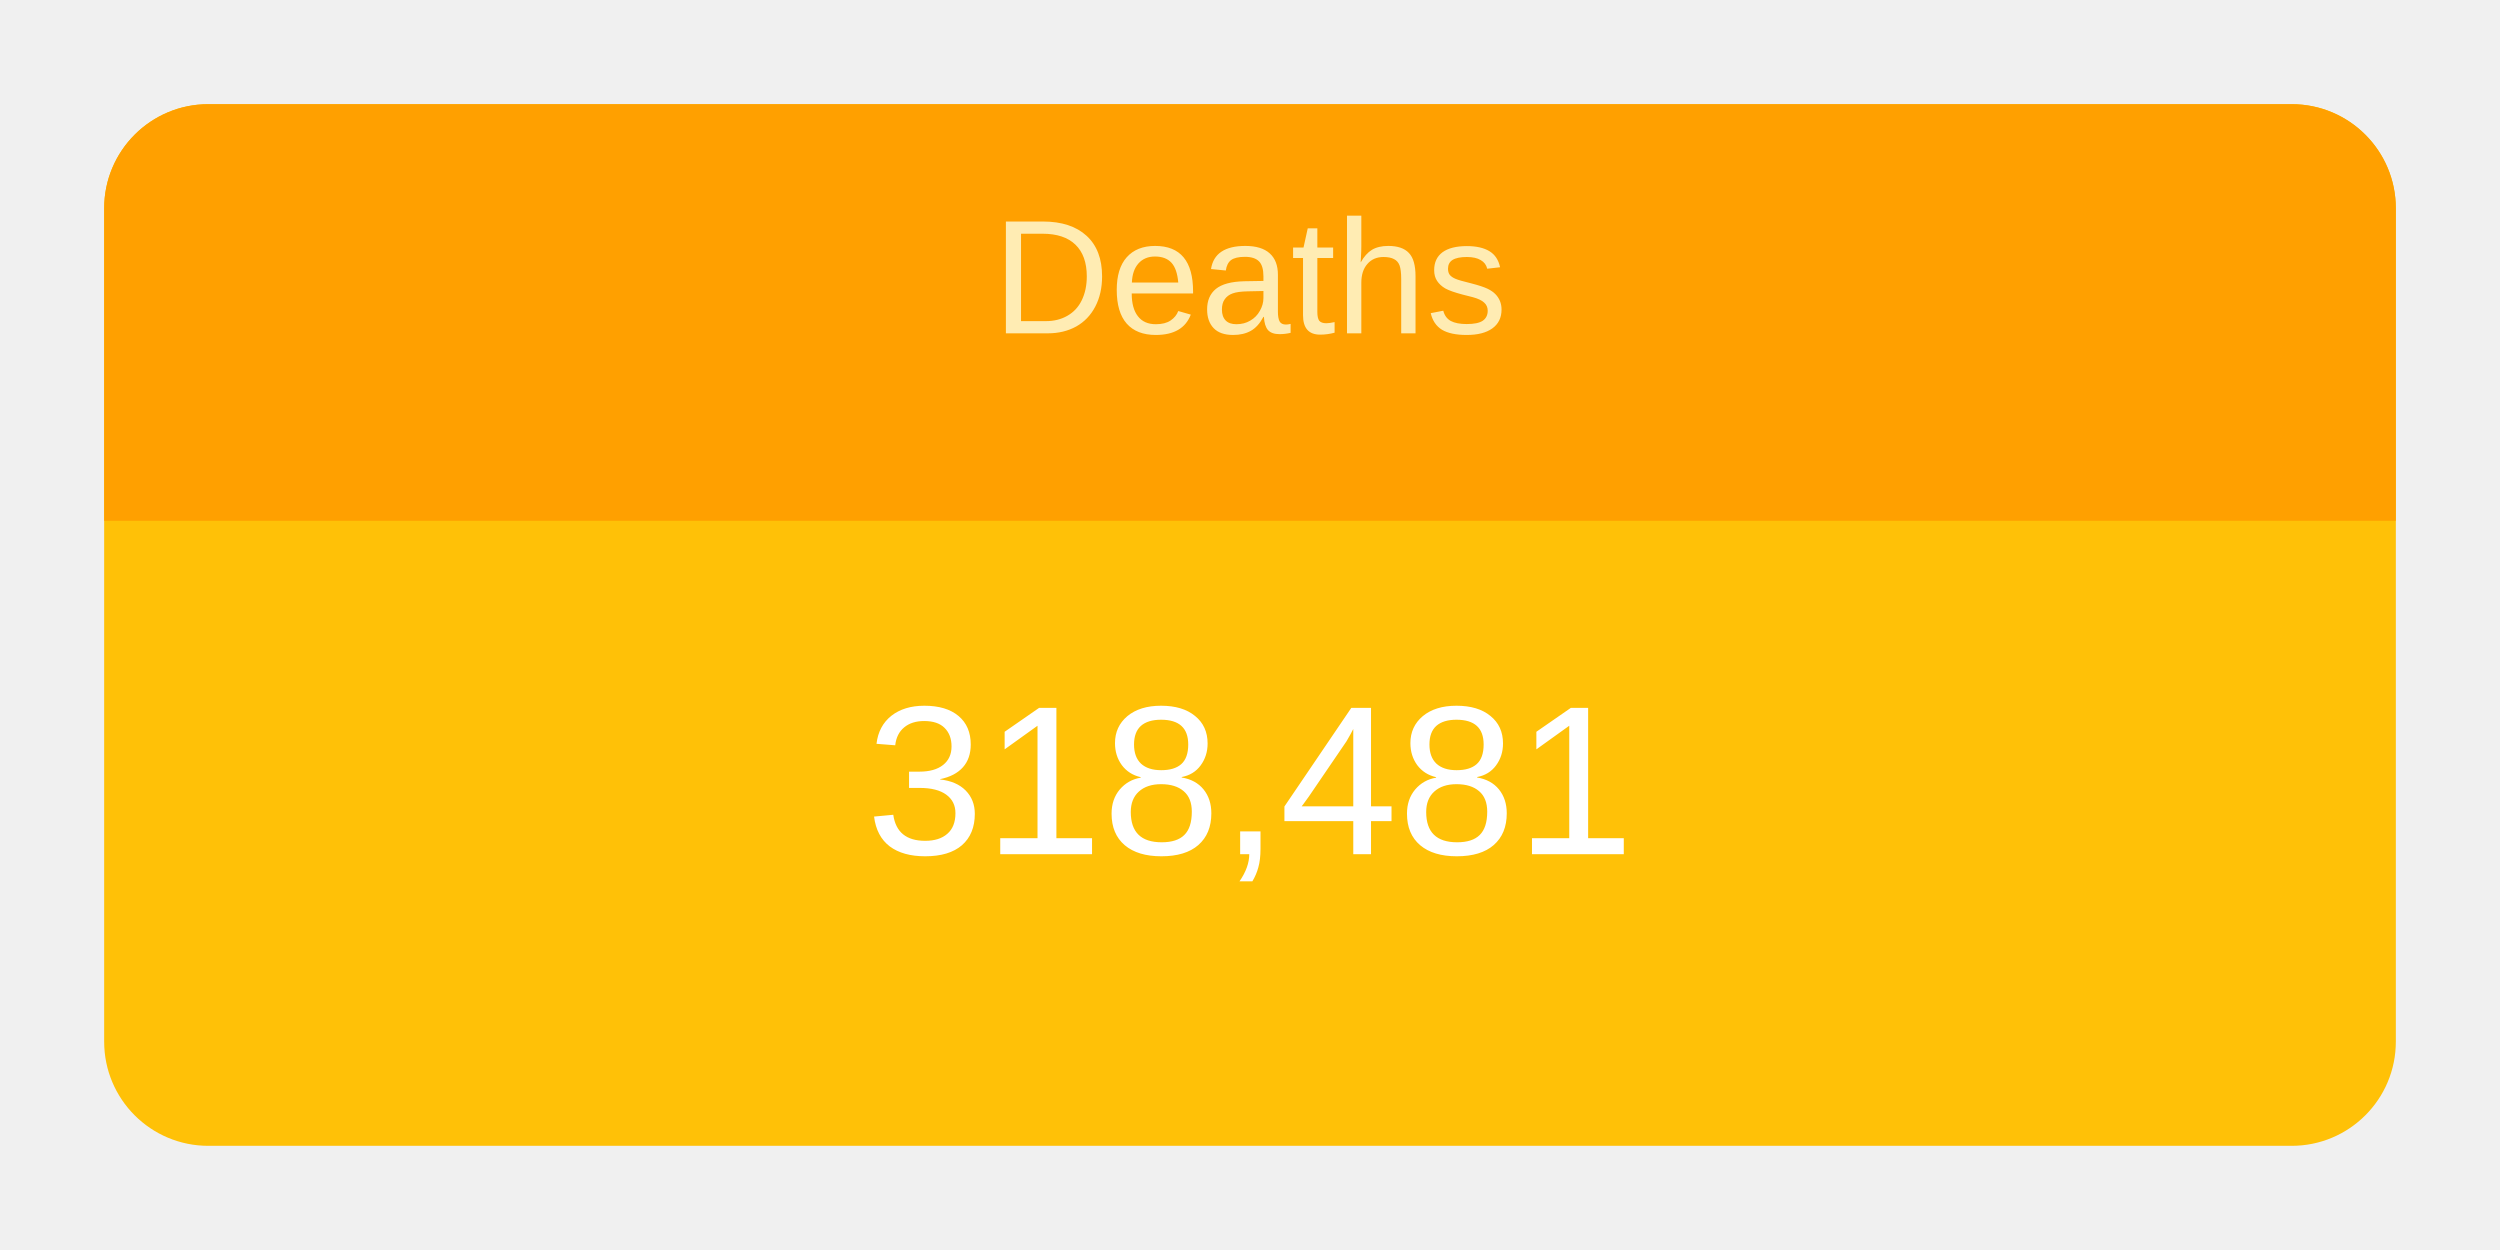
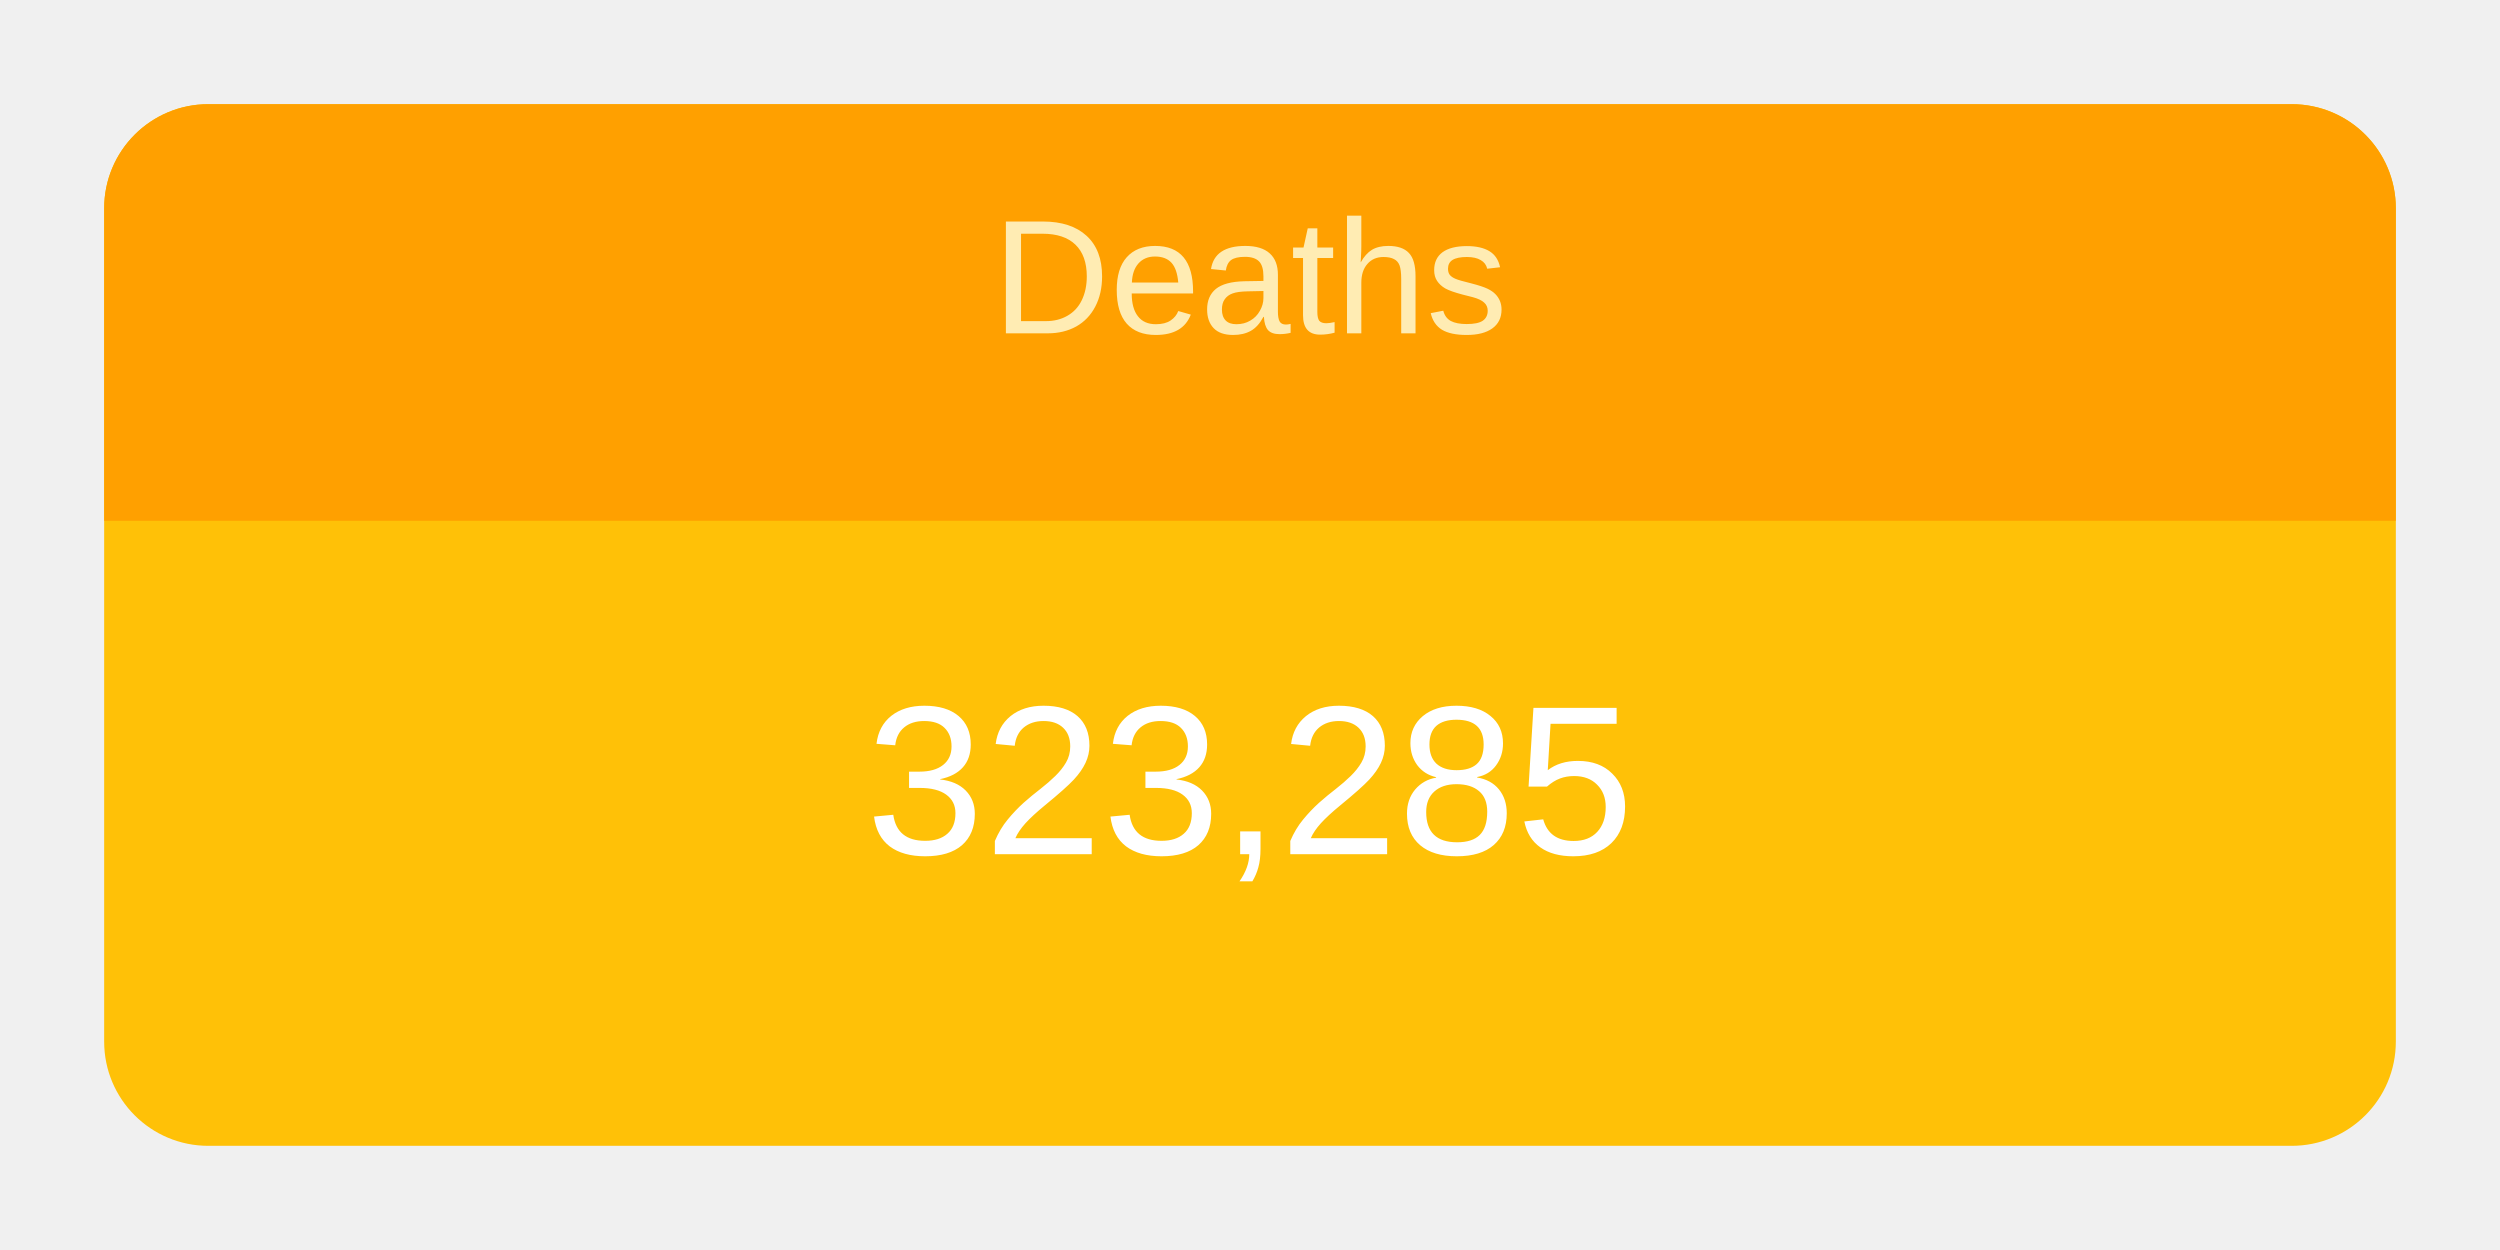
<svg xmlns="http://www.w3.org/2000/svg" height="120" viewBox="" width="240">
  <g transform="translate(10,10)">
    <rect rx="10" ry="10" width="220" height="100" style="fill: #ffc107; stroke-width: 5;" />
    <svg width="220" height="100">
      <text x="50%" y="72%" alignment-baseline="middle" text-anchor="middle" fill="white" font-size="1.7em" font-family="Arial, Helvetica, sans-serif">
-         318,481
+         323,285
      </text>
    </svg>
    <path fill="#FFA000" d=" M 210 0              a 10 10 0 0 1 10 10              v 30             h-220             v-30             a 10 10 0 0 1 10 -10" />
    <svg width="220" height="40">
      <text x="50%" y="55%" alignment-baseline="middle" text-anchor="middle" fill="#FFECB3" font-size="1.3em" font-family="Arial, Helvetica, sans-serif">
        Deaths
      </text>
    </svg>
  </g>
</svg>
